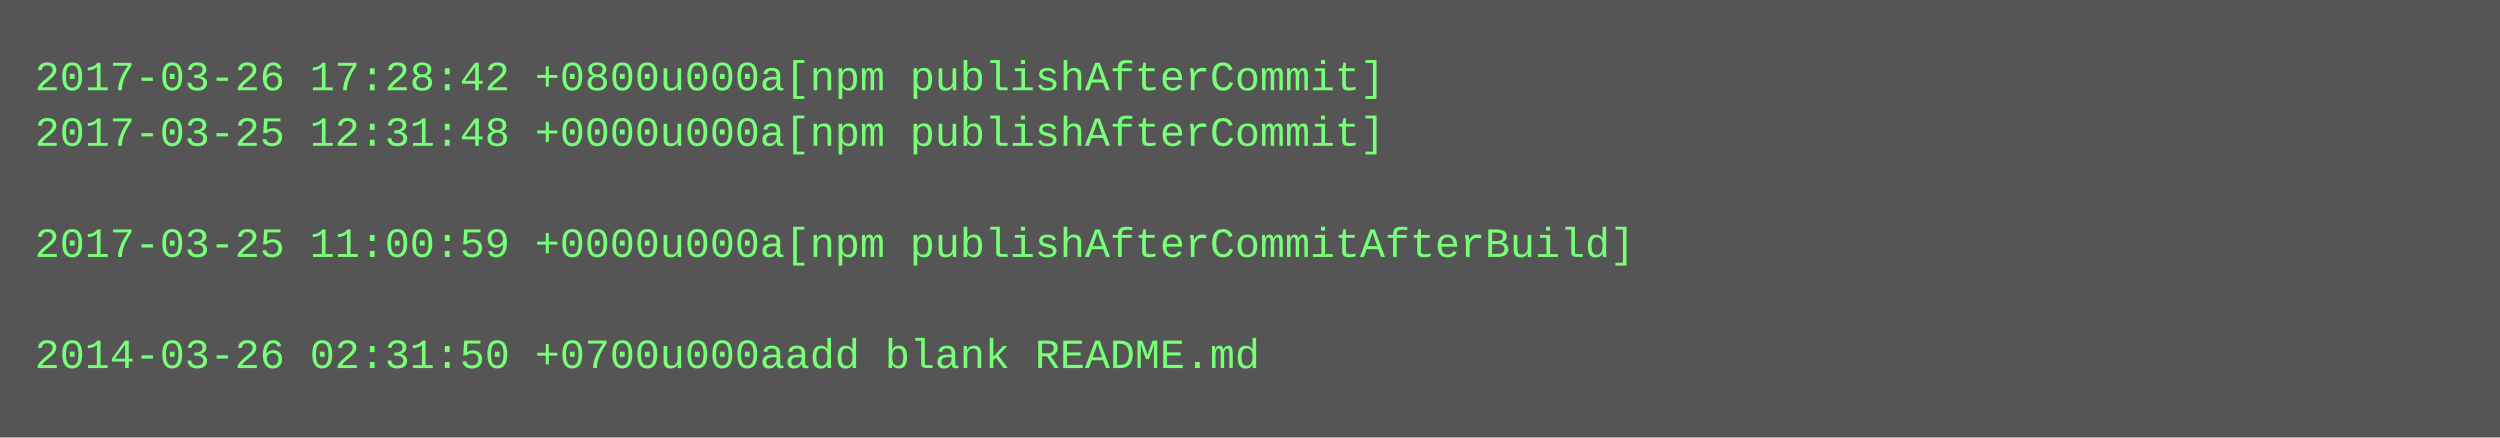
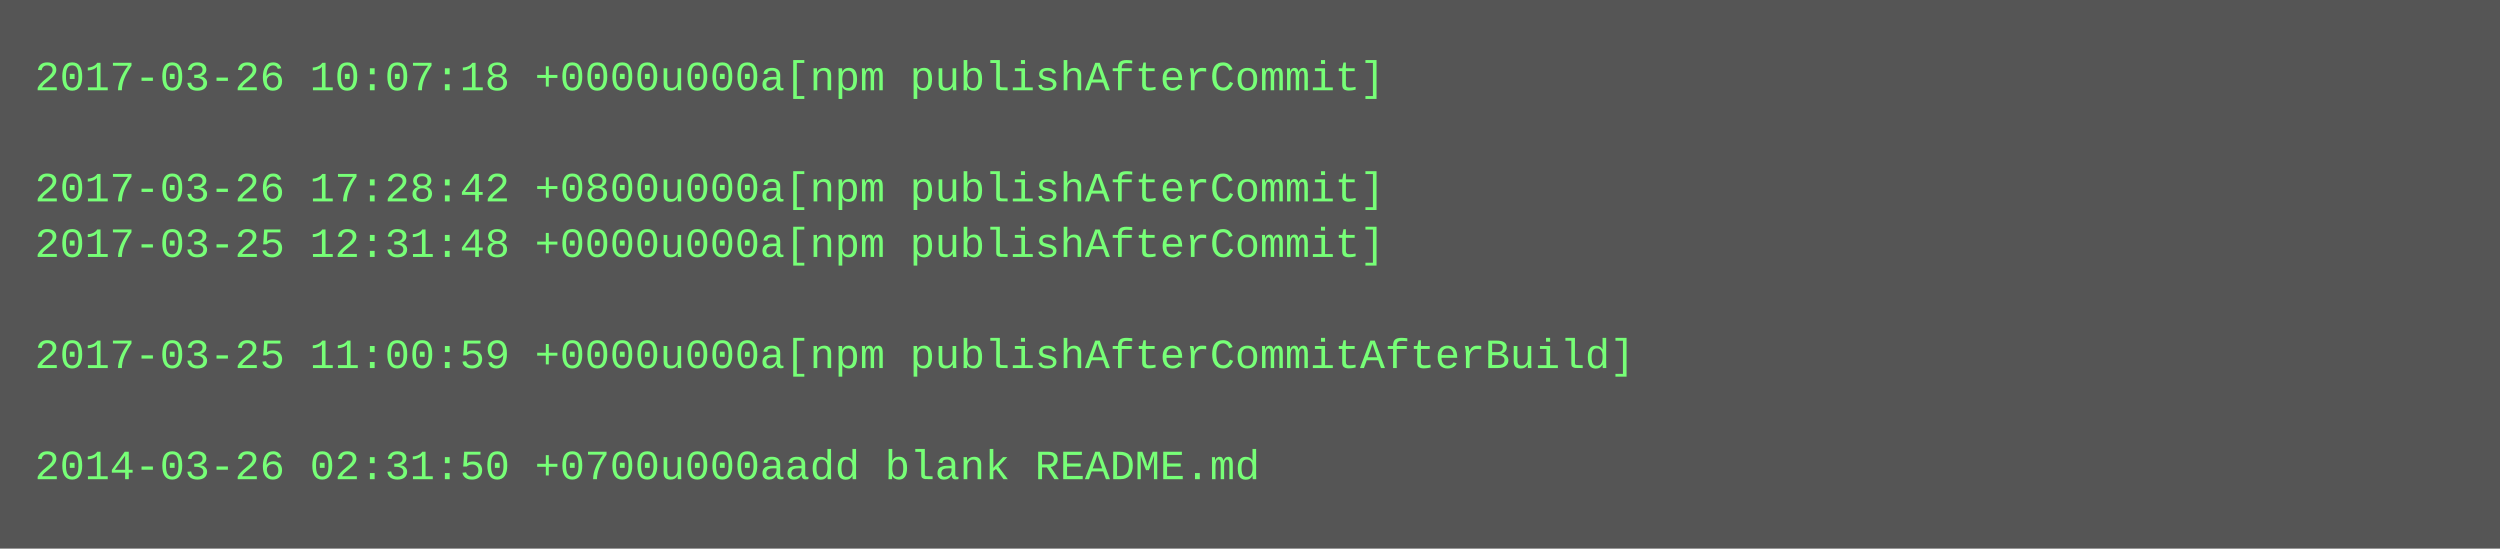
- <svg xmlns="http://www.w3.org/2000/svg" height="126" width="720">
-   <rect height="126" fill="#555" width="720" />
+ <svg xmlns="http://www.w3.org/2000/svg" height="158" width="720">
+   <rect height="158" fill="#555" width="720" />
  <text fill="#7f7" font-family="Courier New" font-size="12" xml:space="preserve">
-     <tspan x="10" y="26">2017-03-26 17:28:42 +0800u000a[npm publishAfterCommit]</tspan>
-     <tspan x="10" y="42">2017-03-25 12:31:48 +0000u000a[npm publishAfterCommit]</tspan>
-     <tspan x="10" y="58" />
-     <tspan x="10" y="74">2017-03-25 11:00:59 +0000u000a[npm publishAfterCommitAfterBuild]</tspan>
+     <tspan x="10" y="26">2017-03-26 10:07:18 +0000u000a[npm publishAfterCommit]</tspan>
+     <tspan x="10" y="42" />
+     <tspan x="10" y="58">2017-03-26 17:28:42 +0800u000a[npm publishAfterCommit]</tspan>
+     <tspan x="10" y="74">2017-03-25 12:31:48 +0000u000a[npm publishAfterCommit]</tspan>
    <tspan x="10" y="90" />
-     <tspan x="10" y="106">2014-03-26 02:31:50 +0700u000aadd blank README.md</tspan>
+     <tspan x="10" y="106">2017-03-25 11:00:59 +0000u000a[npm publishAfterCommitAfterBuild]</tspan>
+     <tspan x="10" y="122" />
+     <tspan x="10" y="138">2014-03-26 02:31:50 +0700u000aadd blank README.md</tspan>
  </text>
</svg>
